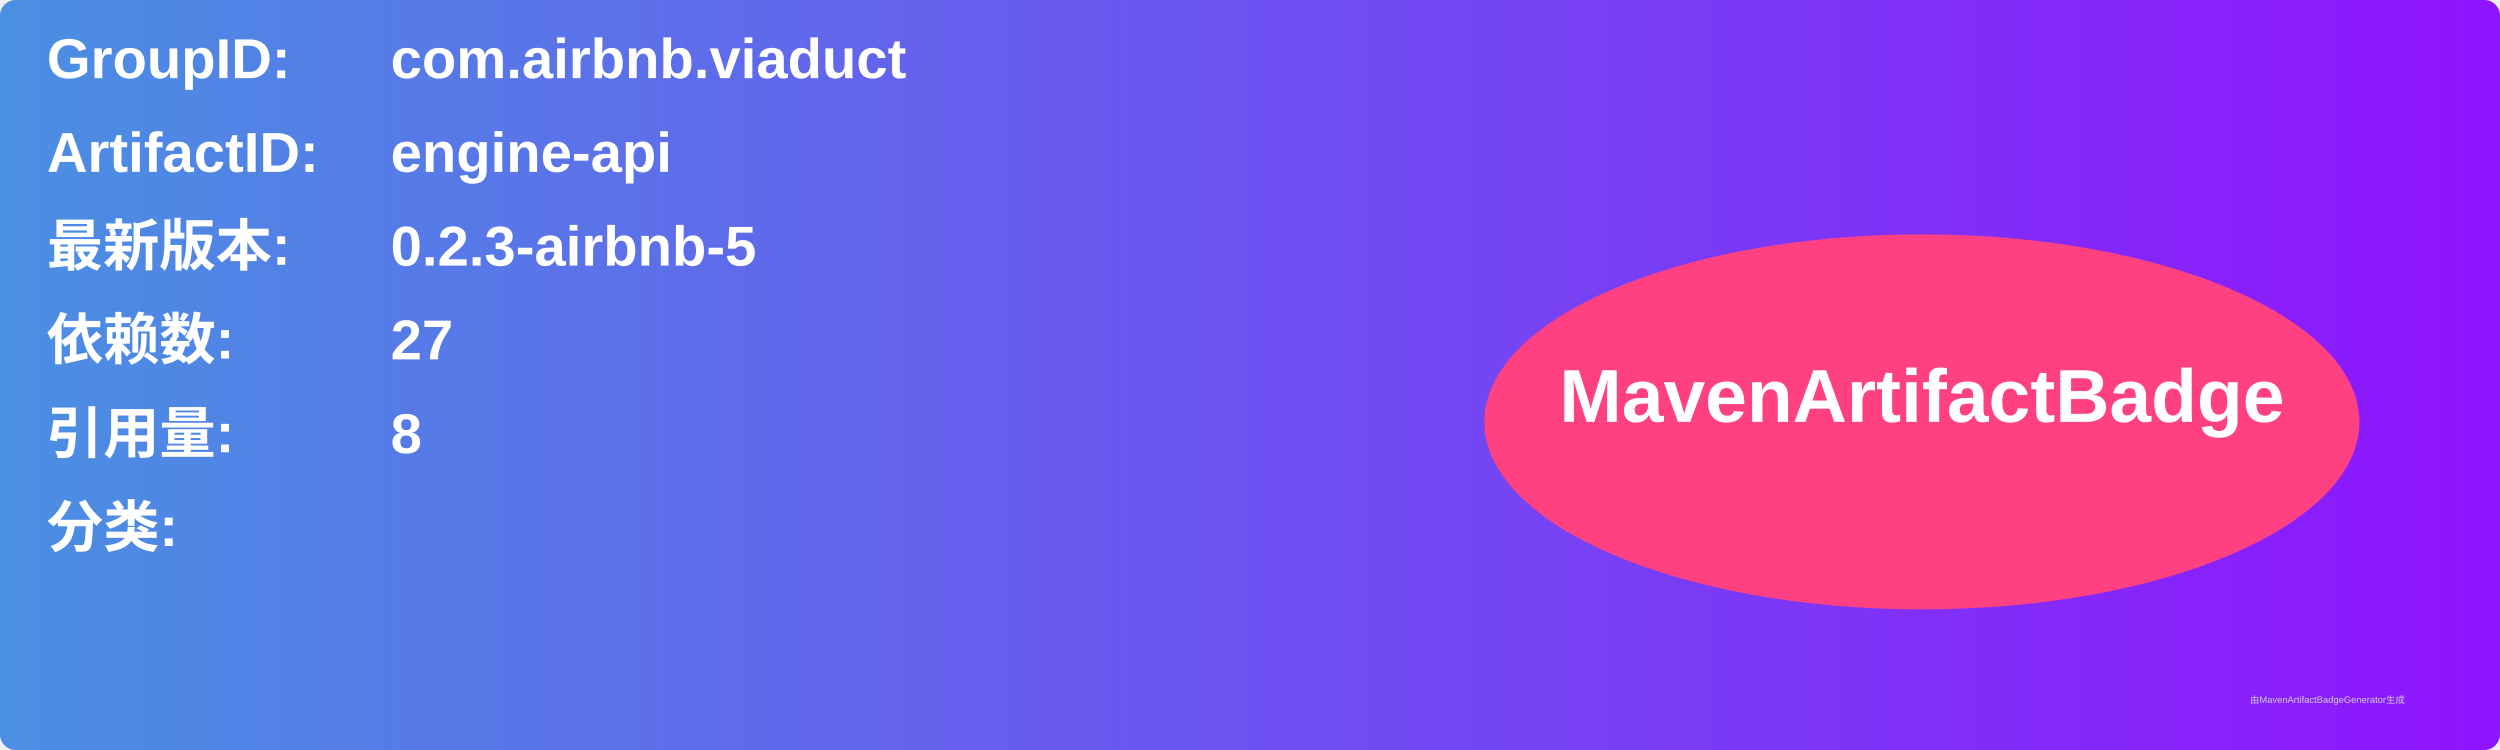
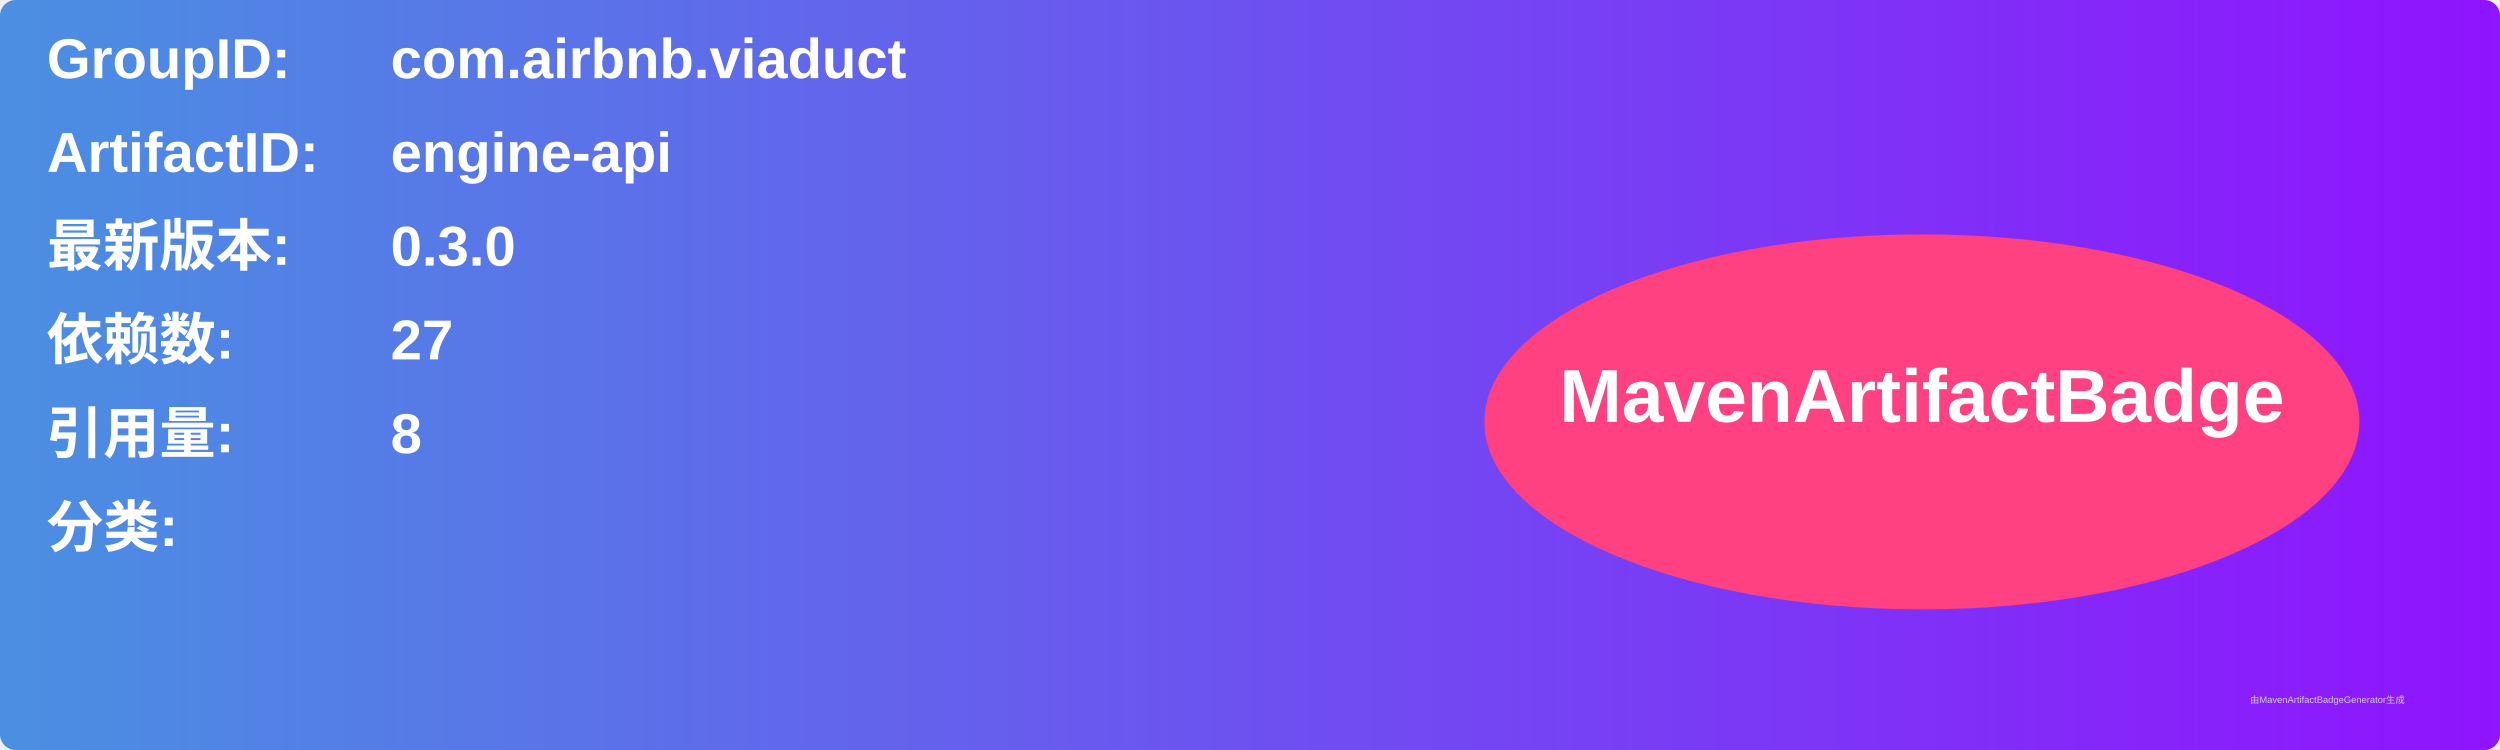
<svg xmlns="http://www.w3.org/2000/svg" width="800" height="240" viewBox="0 0 800 240">
  <linearGradient id="grad" x1="0%" y1="0%" x2="100%" y2="0%">
    <stop offset="0%" stop-color="#4a90e2" />
    <stop offset="100%" stop-color="#9013fe" />
  </linearGradient>
  <rect width="100%" height="100%" rx="5" ry="5" fill="url(#grad)" />
  <g transform="translate(15, 15)">
    <text x="0" y="10" font-family="Arial" font-size="18" fill="white" font-weight="bold" width="260">GroupID:</text>
    <text x="110" y="10" font-family="Arial" font-size="18" fill="white" font-weight="bold" width="460">com.airbnb.viaduct</text>
    <text x="0" y="40" font-family="Arial" font-size="18" fill="white" font-weight="bold" width="260">ArtifactID:</text>
    <text x="110" y="40" font-family="Arial" font-size="18" fill="white" font-weight="bold" width="460">engine-api</text>
    <text x="0" y="70" font-family="Arial" font-size="18" fill="white" font-weight="bold">最新版本:</text>
    <text x="110" y="70" font-family="Arial" font-size="18" fill="white" font-weight="bold">
-       <tspan font-weight="bold">0.2.3-airbnb-5</tspan>
+       <tspan font-weight="bold">0.3.0</tspan>
    </text>
    <text x="0" y="100" font-family="Arial" font-size="18" fill="white" font-weight="bold">依赖数: </text>
    <text x="110" y="100" font-family="Arial" font-size="18" fill="white">
      <tspan font-weight="bold">27</tspan>
    </text>
    <text x="0" y="130" font-family="Arial" font-size="18" fill="white" font-weight="bold">引用量: </text>
    <text x="110" y="130" font-family="Arial" font-size="18" fill="white">
      <tspan font-weight="bold">8</tspan>
    </text>
    <text x="0" y="160" font-family="Arial" font-size="18" fill="white" font-weight="bold">分类:</text>
    <text x="10" y="190" font-family="Arial" font-size="10" fill="white">
      <tspan font-weight="bold" />
    </text>
    <ellipse cx="600" cy="120" rx="140" ry="60" fill="#ff4081" />
    <text x="600" y="120" text-anchor="middle" font-family="Arial" font-size="24" fill="white" font-weight="bold">MavenArtifactBadge</text>
  </g>
  <text x="720" y="225" font-family="Arial" font-size="3" fill="#d0d0d0">由MavenArtifactBadgeGenerator生成</text>
</svg>
